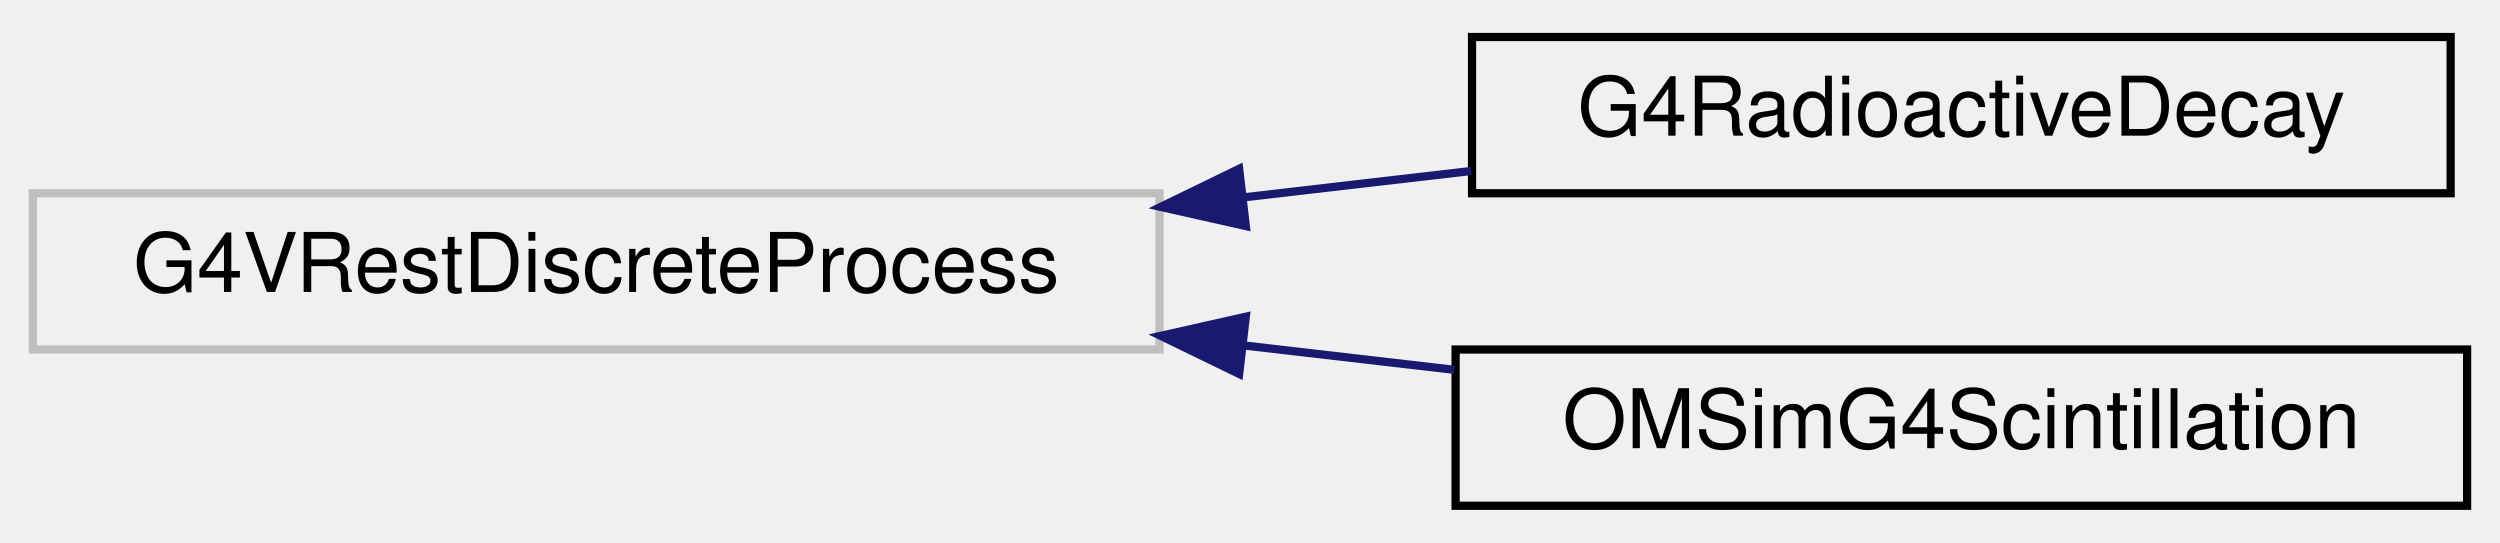
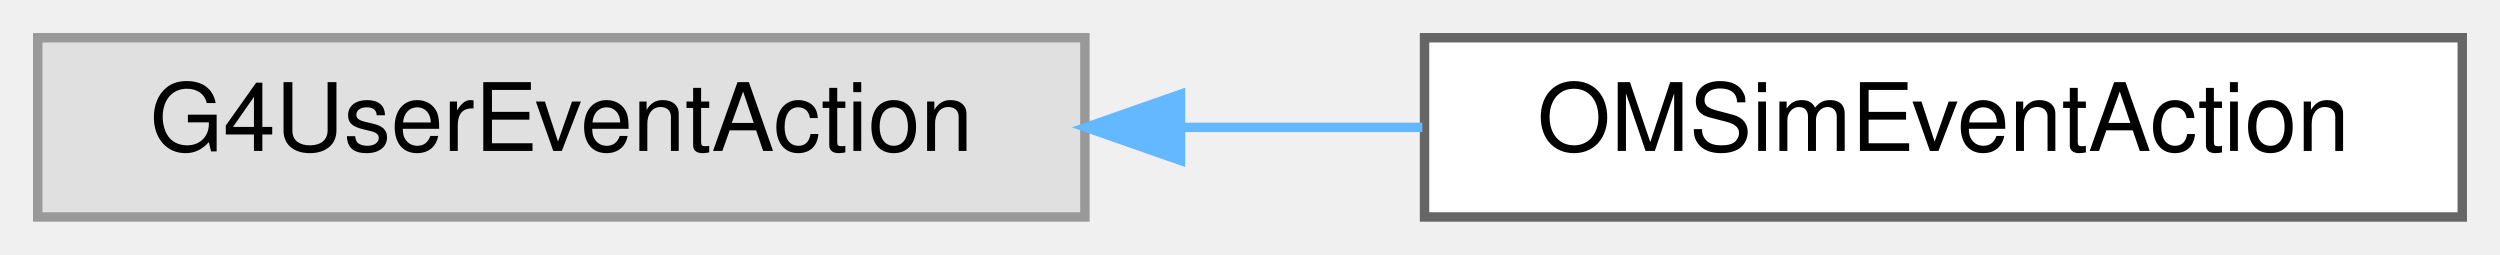
- <svg xmlns="http://www.w3.org/2000/svg" xmlns:xlink="http://www.w3.org/1999/xlink" width="304pt" height="66pt" viewBox="0.00 0.00 304.00 66.00">
-   <g id="graph0" class="graph" transform="scale(1 1) rotate(0) translate(4 62)">
-     <g id="node1" class="node">
-       <g id="a_node1">
+ <svg xmlns="http://www.w3.org/2000/svg" xmlns:xlink="http://www.w3.org/1999/xlink" width="265pt" height="27pt" viewBox="0.00 0.00 265.00 27.00">
+   <g id="graph0" class="graph" transform="scale(1 1) rotate(0) translate(4 23)">
+     <g id="Node000000" class="node">
+       <g id="a_Node000000">
        <a xlink:title=" ">
-           <polygon fill="none" stroke="#bfbfbf" points="0,-19.5 0,-38.5 137,-38.5 137,-19.5 0,-19.5" />
-           <text text-anchor="middle" x="68.5" y="-26.5" font-family="Helvetica,sans-Serif" font-size="10.00">G4VRestDiscreteProcess</text>
+           <polygon fill="#e0e0e0" stroke="#999999" points="111,-19 0,-19 0,0 111,0 111,-19" />
+           <text text-anchor="middle" x="55.5" y="-7" font-family="Helvetica,sans-Serif" font-size="10.00">G4UserEventAction</text>
        </a>
      </g>
    </g>
-     <g id="node2" class="node">
-       <g id="a_node2">
-         <a xlink:href="class_g4_radioactive_decay.html" target="_top" xlink:title=" ">
-           <polygon fill="none" stroke="black" points="175,-38.5 175,-57.5 294,-57.5 294,-38.5 175,-38.5" />
-           <text text-anchor="middle" x="234.5" y="-45.5" font-family="Helvetica,sans-Serif" font-size="10.00">G4RadioactiveDecay</text>
+     <g id="Node000001" class="node">
+       <g id="a_Node000001">
+         <a xlink:href="class_o_m_sim_event_action.html" target="_top" xlink:title="Handles custom actions at the beginning and end of each event.">
+           <polygon fill="white" stroke="#666666" points="257,-19 147,-19 147,0 257,0 257,-19" />
+           <text text-anchor="middle" x="202" y="-7" font-family="Helvetica,sans-Serif" font-size="10.00">OMSimEventAction</text>
        </a>
      </g>
    </g>
-     <g id="edge1" class="edge">
-       <path fill="none" stroke="midnightblue" d="M147.21,-38C156.53,-39.08 165.92,-40.17 174.9,-41.21" />
-       <polygon fill="midnightblue" stroke="midnightblue" points="147.49,-34.51 137.15,-36.84 146.68,-41.47 147.49,-34.51" />
-     </g>
-     <g id="node3" class="node">
-       <g id="a_node3">
-         <a xlink:href="class_o_m_sim_g4_scintillation.html" target="_top" xlink:title=" ">
-           <polygon fill="none" stroke="black" points="173,-0.5 173,-19.5 296,-19.5 296,-0.5 173,-0.5" />
-           <text text-anchor="middle" x="234.5" y="-7.5" font-family="Helvetica,sans-Serif" font-size="10.00">OMSimG4Scintillation</text>
+     <g id="edge8_Node000000_Node000001" class="edge">
+       <g id="a_edge8_Node000000_Node000001">
+         <a xlink:title=" ">
+           <path fill="none" stroke="#63b8ff" d="M121.38,-9.5C129.87,-9.5 138.49,-9.5 146.77,-9.5" />
+           <polygon fill="#63b8ff" stroke="#63b8ff" points="121.13,-6 111.13,-9.5 121.13,-13 121.13,-6" />
        </a>
      </g>
    </g>
-     <g id="edge2" class="edge">
-       <path fill="none" stroke="midnightblue" d="M147.2,-20C155.81,-19 164.48,-18 172.83,-17.03" />
-       <polygon fill="midnightblue" stroke="midnightblue" points="146.68,-16.53 137.15,-21.16 147.49,-23.49 146.68,-16.53" />
-     </g>
  </g>
</svg>
